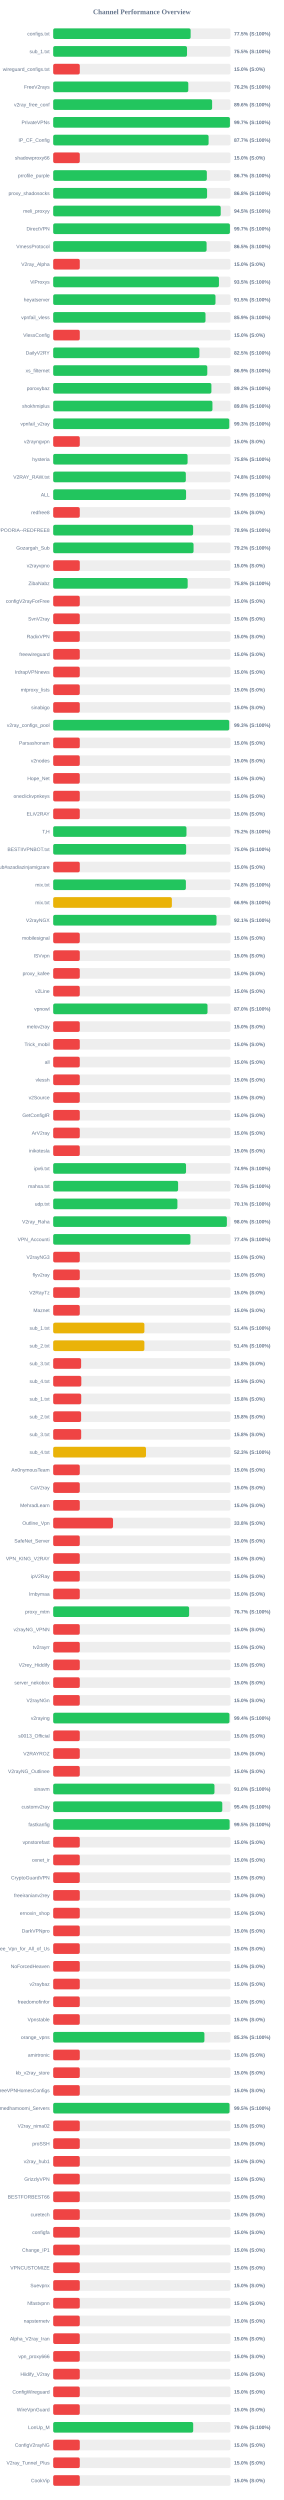
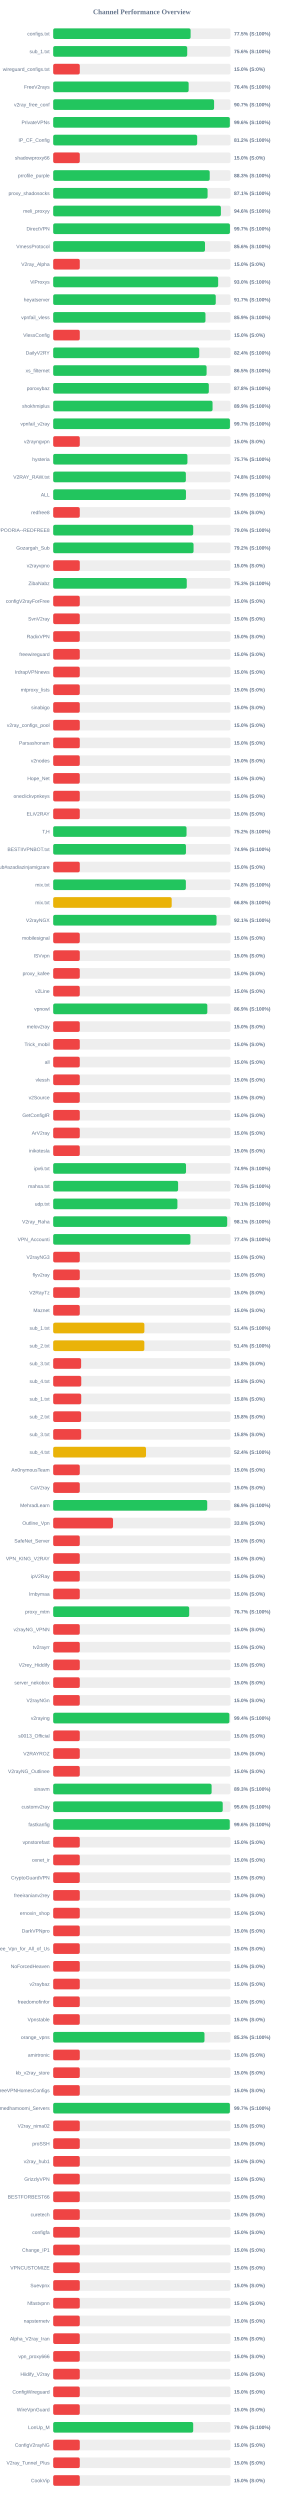
<svg xmlns="http://www.w3.org/2000/svg" width="800" height="7050" version="1.1">
  <style>
        .row { font: 14px Arial; fill: #64748b; }
        .score { font: bold 14px Arial; fill: #64748b; }
    </style>
  <text x="400" y="40" text-anchor="middle" font-size="20px" font-weight="bold" fill="#64748b">Channel Performance Overview</text>
  <rect x="150" y="80" width="500" height="30" fill="#eee" rx="5" />
-   <rect x="150" y="80" width="387.6" height="30" fill="#22c55e" rx="5" />
+   <rect x="150" y="80" width="387.5" height="30" fill="#22c55e" rx="5" />
  <text x="140" y="100" text-anchor="end" class="row">configs.txt</text>
  <text x="660" y="100" text-anchor="start" class="score">77.5% (S:100%)</text>
  <rect x="150" y="130" width="500" height="30" fill="#eee" rx="5" />
-   <rect x="150" y="130" width="377.4" height="30" fill="#22c55e" rx="5" />
+   <rect x="150" y="130" width="377.95" height="30" fill="#22c55e" rx="5" />
  <text x="140" y="150" text-anchor="end" class="row">sub_1.txt</text>
-   <text x="660" y="150" text-anchor="start" class="score">75.5% (S:100%)</text>
+   <text x="660" y="150" text-anchor="start" class="score">75.6% (S:100%)</text>
  <rect x="150" y="180" width="500" height="30" fill="#eee" rx="5" />
  <rect x="150" y="180" width="75.0" height="30" fill="#ef4444" rx="5" />
  <text x="140" y="200" text-anchor="end" class="row">wireguard_configs.txt</text>
  <text x="660" y="200" text-anchor="start" class="score">15.0% (S:0%)</text>
  <rect x="150" y="230" width="500" height="30" fill="#eee" rx="5" />
-   <rect x="150" y="230" width="381.0" height="30" fill="#22c55e" rx="5" />
+   <rect x="150" y="230" width="382.0" height="30" fill="#22c55e" rx="5" />
  <text x="140" y="250" text-anchor="end" class="row">FreeV2rays</text>
-   <text x="660" y="250" text-anchor="start" class="score">76.2% (S:100%)</text>
+   <text x="660" y="250" text-anchor="start" class="score">76.4% (S:100%)</text>
  <rect x="150" y="280" width="500" height="30" fill="#eee" rx="5" />
-   <rect x="150" y="280" width="448.15" height="30" fill="#22c55e" rx="5" />
+   <rect x="150" y="280" width="453.7" height="30" fill="#22c55e" rx="5" />
  <text x="140" y="300" text-anchor="end" class="row">v2ray_free_conf</text>
-   <text x="660" y="300" text-anchor="start" class="score">89.6% (S:100%)</text>
+   <text x="660" y="300" text-anchor="start" class="score">90.7% (S:100%)</text>
  <rect x="150" y="330" width="500" height="30" fill="#eee" rx="5" />
-   <rect x="150" y="330" width="498.4" height="30" fill="#22c55e" rx="5" />
+   <rect x="150" y="330" width="498.15" height="30" fill="#22c55e" rx="5" />
  <text x="140" y="350" text-anchor="end" class="row">PrivateVPNs</text>
-   <text x="660" y="350" text-anchor="start" class="score">99.7% (S:100%)</text>
+   <text x="660" y="350" text-anchor="start" class="score">99.6% (S:100%)</text>
  <rect x="150" y="380" width="500" height="30" fill="#eee" rx="5" />
-   <rect x="150" y="380" width="438.25" height="30" fill="#22c55e" rx="5" />
+   <rect x="150" y="380" width="406.05" height="30" fill="#22c55e" rx="5" />
  <text x="140" y="400" text-anchor="end" class="row">IP_CF_Config</text>
-   <text x="660" y="400" text-anchor="start" class="score">87.7% (S:100%)</text>
+   <text x="660" y="400" text-anchor="start" class="score">81.2% (S:100%)</text>
  <rect x="150" y="430" width="500" height="30" fill="#eee" rx="5" />
  <rect x="150" y="430" width="75.0" height="30" fill="#ef4444" rx="5" />
  <text x="140" y="450" text-anchor="end" class="row">shadowproxy66</text>
  <text x="660" y="450" text-anchor="start" class="score">15.0% (S:0%)</text>
  <rect x="150" y="480" width="500" height="30" fill="#eee" rx="5" />
-   <rect x="150" y="480" width="433.3" height="30" fill="#22c55e" rx="5" />
+   <rect x="150" y="480" width="441.4" height="30" fill="#22c55e" rx="5" />
  <text x="140" y="500" text-anchor="end" class="row">prrofile_purple</text>
-   <text x="660" y="500" text-anchor="start" class="score">86.7% (S:100%)</text>
+   <text x="660" y="500" text-anchor="start" class="score">88.3% (S:100%)</text>
  <rect x="150" y="530" width="500" height="30" fill="#eee" rx="5" />
-   <rect x="150" y="530" width="433.95" height="30" fill="#22c55e" rx="5" />
+   <rect x="150" y="530" width="435.4" height="30" fill="#22c55e" rx="5" />
  <text x="140" y="550" text-anchor="end" class="row">proxy_shadosocks</text>
-   <text x="660" y="550" text-anchor="start" class="score">86.8% (S:100%)</text>
+   <text x="660" y="550" text-anchor="start" class="score">87.1% (S:100%)</text>
  <rect x="150" y="580" width="500" height="30" fill="#eee" rx="5" />
-   <rect x="150" y="580" width="472.45" height="30" fill="#22c55e" rx="5" />
+   <rect x="150" y="580" width="472.95" height="30" fill="#22c55e" rx="5" />
  <text x="140" y="600" text-anchor="end" class="row">meli_proxyy</text>
-   <text x="660" y="600" text-anchor="start" class="score">94.5% (S:100%)</text>
+   <text x="660" y="600" text-anchor="start" class="score">94.6% (S:100%)</text>
  <rect x="150" y="630" width="500" height="30" fill="#eee" rx="5" />
-   <rect x="150" y="630" width="498.4" height="30" fill="#22c55e" rx="5" />
+   <rect x="150" y="630" width="498.45" height="30" fill="#22c55e" rx="5" />
  <text x="140" y="650" text-anchor="end" class="row">DirectVPN</text>
  <text x="660" y="650" text-anchor="start" class="score">99.7% (S:100%)</text>
  <rect x="150" y="680" width="500" height="30" fill="#eee" rx="5" />
-   <rect x="150" y="680" width="432.6" height="30" fill="#22c55e" rx="5" />
+   <rect x="150" y="680" width="428.1" height="30" fill="#22c55e" rx="5" />
  <text x="140" y="700" text-anchor="end" class="row">VmessProtocol</text>
-   <text x="660" y="700" text-anchor="start" class="score">86.5% (S:100%)</text>
+   <text x="660" y="700" text-anchor="start" class="score">85.6% (S:100%)</text>
  <rect x="150" y="730" width="500" height="30" fill="#eee" rx="5" />
  <rect x="150" y="730" width="75.0" height="30" fill="#ef4444" rx="5" />
  <text x="140" y="750" text-anchor="end" class="row">V2ray_Alpha</text>
  <text x="660" y="750" text-anchor="start" class="score">15.0% (S:0%)</text>
  <rect x="150" y="780" width="500" height="30" fill="#eee" rx="5" />
-   <rect x="150" y="780" width="467.45" height="30" fill="#22c55e" rx="5" />
+   <rect x="150" y="780" width="465.2" height="30" fill="#22c55e" rx="5" />
  <text x="140" y="800" text-anchor="end" class="row">ViProxys</text>
-   <text x="660" y="800" text-anchor="start" class="score">93.5% (S:100%)</text>
+   <text x="660" y="800" text-anchor="start" class="score">93.0% (S:100%)</text>
  <rect x="150" y="830" width="500" height="30" fill="#eee" rx="5" />
-   <rect x="150" y="830" width="457.65" height="30" fill="#22c55e" rx="5" />
+   <rect x="150" y="830" width="458.45" height="30" fill="#22c55e" rx="5" />
  <text x="140" y="850" text-anchor="end" class="row">heyatserver</text>
-   <text x="660" y="850" text-anchor="start" class="score">91.5% (S:100%)</text>
+   <text x="660" y="850" text-anchor="start" class="score">91.7% (S:100%)</text>
  <rect x="150" y="880" width="500" height="30" fill="#eee" rx="5" />
-   <rect x="150" y="880" width="429.5" height="30" fill="#22c55e" rx="5" />
+   <rect x="150" y="880" width="429.4" height="30" fill="#22c55e" rx="5" />
  <text x="140" y="900" text-anchor="end" class="row">vpnfail_vless</text>
  <text x="660" y="900" text-anchor="start" class="score">85.9% (S:100%)</text>
  <rect x="150" y="930" width="500" height="30" fill="#eee" rx="5" />
  <rect x="150" y="930" width="75.0" height="30" fill="#ef4444" rx="5" />
  <text x="140" y="950" text-anchor="end" class="row">VlessConfig</text>
  <text x="660" y="950" text-anchor="start" class="score">15.0% (S:0%)</text>
  <rect x="150" y="980" width="500" height="30" fill="#eee" rx="5" />
-   <rect x="150" y="980" width="412.3" height="30" fill="#22c55e" rx="5" />
+   <rect x="150" y="980" width="411.85" height="30" fill="#22c55e" rx="5" />
  <text x="140" y="1000" text-anchor="end" class="row">DailyV2RY</text>
-   <text x="660" y="1000" text-anchor="start" class="score">82.5% (S:100%)</text>
+   <text x="660" y="1000" text-anchor="start" class="score">82.4% (S:100%)</text>
  <rect x="150" y="1030" width="500" height="30" fill="#eee" rx="5" />
-   <rect x="150" y="1030" width="434.55" height="30" fill="#22c55e" rx="5" />
+   <rect x="150" y="1030" width="432.6" height="30" fill="#22c55e" rx="5" />
  <text x="140" y="1050" text-anchor="end" class="row">xs_filternet</text>
-   <text x="660" y="1050" text-anchor="start" class="score">86.9% (S:100%)</text>
+   <text x="660" y="1050" text-anchor="start" class="score">86.5% (S:100%)</text>
  <rect x="150" y="1080" width="500" height="30" fill="#eee" rx="5" />
-   <rect x="150" y="1080" width="446.15" height="30" fill="#22c55e" rx="5" />
+   <rect x="150" y="1080" width="438.9" height="30" fill="#22c55e" rx="5" />
  <text x="140" y="1100" text-anchor="end" class="row">poroxybaz</text>
-   <text x="660" y="1100" text-anchor="start" class="score">89.2% (S:100%)</text>
+   <text x="660" y="1100" text-anchor="start" class="score">87.8% (S:100%)</text>
  <rect x="150" y="1130" width="500" height="30" fill="#eee" rx="5" />
-   <rect x="150" y="1130" width="449.1" height="30" fill="#22c55e" rx="5" />
+   <rect x="150" y="1130" width="449.4" height="30" fill="#22c55e" rx="5" />
  <text x="140" y="1150" text-anchor="end" class="row">shokhmiplus</text>
-   <text x="660" y="1150" text-anchor="start" class="score">89.8% (S:100%)</text>
+   <text x="660" y="1150" text-anchor="start" class="score">89.9% (S:100%)</text>
  <rect x="150" y="1180" width="500" height="30" fill="#eee" rx="5" />
-   <rect x="150" y="1180" width="496.55" height="30" fill="#22c55e" rx="5" />
+   <rect x="150" y="1180" width="498.4" height="30" fill="#22c55e" rx="5" />
  <text x="140" y="1200" text-anchor="end" class="row">vpnfail_v2ray</text>
-   <text x="660" y="1200" text-anchor="start" class="score">99.3% (S:100%)</text>
+   <text x="660" y="1200" text-anchor="start" class="score">99.7% (S:100%)</text>
  <rect x="150" y="1230" width="500" height="30" fill="#eee" rx="5" />
  <rect x="150" y="1230" width="75.0" height="30" fill="#ef4444" rx="5" />
  <text x="140" y="1250" text-anchor="end" class="row">v2rayngvpn</text>
  <text x="660" y="1250" text-anchor="start" class="score">15.0% (S:0%)</text>
  <rect x="150" y="1280" width="500" height="30" fill="#eee" rx="5" />
-   <rect x="150" y="1280" width="379.0" height="30" fill="#22c55e" rx="5" />
+   <rect x="150" y="1280" width="378.55" height="30" fill="#22c55e" rx="5" />
  <text x="140" y="1300" text-anchor="end" class="row">hysteria</text>
-   <text x="660" y="1300" text-anchor="start" class="score">75.8% (S:100%)</text>
+   <text x="660" y="1300" text-anchor="start" class="score">75.7% (S:100%)</text>
  <rect x="150" y="1330" width="500" height="30" fill="#eee" rx="5" />
-   <rect x="150" y="1330" width="374.05" height="30" fill="#22c55e" rx="5" />
+   <rect x="150" y="1330" width="374.15" height="30" fill="#22c55e" rx="5" />
  <text x="140" y="1350" text-anchor="end" class="row">V2RAY_RAW.txt</text>
  <text x="660" y="1350" text-anchor="start" class="score">74.8% (S:100%)</text>
  <rect x="150" y="1380" width="500" height="30" fill="#eee" rx="5" />
-   <rect x="150" y="1380" width="374.7" height="30" fill="#22c55e" rx="5" />
+   <rect x="150" y="1380" width="374.4" height="30" fill="#22c55e" rx="5" />
  <text x="140" y="1400" text-anchor="end" class="row">ALL</text>
  <text x="660" y="1400" text-anchor="start" class="score">74.9% (S:100%)</text>
  <rect x="150" y="1430" width="500" height="30" fill="#eee" rx="5" />
  <rect x="150" y="1430" width="75.0" height="30" fill="#ef4444" rx="5" />
  <text x="140" y="1450" text-anchor="end" class="row">redfree8</text>
  <text x="660" y="1450" text-anchor="start" class="score">15.0% (S:0%)</text>
  <rect x="150" y="1480" width="500" height="30" fill="#eee" rx="5" />
-   <rect x="150" y="1480" width="394.6" height="30" fill="#22c55e" rx="5" />
+   <rect x="150" y="1480" width="394.85" height="30" fill="#22c55e" rx="5" />
  <text x="140" y="1500" text-anchor="end" class="row">POORIA--REDFREE8.txt#POORIA--REDFREE8</text>
-   <text x="660" y="1500" text-anchor="start" class="score">78.9% (S:100%)</text>
+   <text x="660" y="1500" text-anchor="start" class="score">79.0% (S:100%)</text>
  <rect x="150" y="1530" width="500" height="30" fill="#eee" rx="5" />
  <rect x="150" y="1530" width="395.8" height="30" fill="#22c55e" rx="5" />
  <text x="140" y="1550" text-anchor="end" class="row">Gozargah_Sub</text>
  <text x="660" y="1550" text-anchor="start" class="score">79.2% (S:100%)</text>
  <rect x="150" y="1580" width="500" height="30" fill="#eee" rx="5" />
  <rect x="150" y="1580" width="75.0" height="30" fill="#ef4444" rx="5" />
  <text x="140" y="1600" text-anchor="end" class="row">v2rayvpno</text>
  <text x="660" y="1600" text-anchor="start" class="score">15.0% (S:0%)</text>
  <rect x="150" y="1630" width="500" height="30" fill="#eee" rx="5" />
-   <rect x="150" y="1630" width="379.25" height="30" fill="#22c55e" rx="5" />
+   <rect x="150" y="1630" width="376.7" height="30" fill="#22c55e" rx="5" />
  <text x="140" y="1650" text-anchor="end" class="row">ZibaNabz</text>
-   <text x="660" y="1650" text-anchor="start" class="score">75.8% (S:100%)</text>
+   <text x="660" y="1650" text-anchor="start" class="score">75.3% (S:100%)</text>
  <rect x="150" y="1680" width="500" height="30" fill="#eee" rx="5" />
  <rect x="150" y="1680" width="75.0" height="30" fill="#ef4444" rx="5" />
  <text x="140" y="1700" text-anchor="end" class="row">configV2rayForFree</text>
  <text x="660" y="1700" text-anchor="start" class="score">15.0% (S:0%)</text>
  <rect x="150" y="1730" width="500" height="30" fill="#eee" rx="5" />
  <rect x="150" y="1730" width="75.0" height="30" fill="#ef4444" rx="5" />
  <text x="140" y="1750" text-anchor="end" class="row">SvnV2ray</text>
  <text x="660" y="1750" text-anchor="start" class="score">15.0% (S:0%)</text>
  <rect x="150" y="1780" width="500" height="30" fill="#eee" rx="5" />
  <rect x="150" y="1780" width="75.0" height="30" fill="#ef4444" rx="5" />
  <text x="140" y="1800" text-anchor="end" class="row">RadixVPN</text>
  <text x="660" y="1800" text-anchor="start" class="score">15.0% (S:0%)</text>
  <rect x="150" y="1830" width="500" height="30" fill="#eee" rx="5" />
  <rect x="150" y="1830" width="75.0" height="30" fill="#ef4444" rx="5" />
  <text x="140" y="1850" text-anchor="end" class="row">freewireguard</text>
  <text x="660" y="1850" text-anchor="start" class="score">15.0% (S:0%)</text>
  <rect x="150" y="1880" width="500" height="30" fill="#eee" rx="5" />
  <rect x="150" y="1880" width="75.0" height="30" fill="#ef4444" rx="5" />
  <text x="140" y="1900" text-anchor="end" class="row">IrdrapVPNnews</text>
  <text x="660" y="1900" text-anchor="start" class="score">15.0% (S:0%)</text>
  <rect x="150" y="1930" width="500" height="30" fill="#eee" rx="5" />
  <rect x="150" y="1930" width="75.0" height="30" fill="#ef4444" rx="5" />
  <text x="140" y="1950" text-anchor="end" class="row">mtproxy_lists</text>
  <text x="660" y="1950" text-anchor="start" class="score">15.0% (S:0%)</text>
  <rect x="150" y="1980" width="500" height="30" fill="#eee" rx="5" />
  <rect x="150" y="1980" width="75.0" height="30" fill="#ef4444" rx="5" />
  <text x="140" y="2000" text-anchor="end" class="row">sinabigo</text>
  <text x="660" y="2000" text-anchor="start" class="score">15.0% (S:0%)</text>
  <rect x="150" y="2030" width="500" height="30" fill="#eee" rx="5" />
-   <rect x="150" y="2030" width="496.35" height="30" fill="#22c55e" rx="5" />
+   <rect x="150" y="2030" width="75.0" height="30" fill="#ef4444" rx="5" />
  <text x="140" y="2050" text-anchor="end" class="row">v2ray_configs_pool</text>
-   <text x="660" y="2050" text-anchor="start" class="score">99.3% (S:100%)</text>
+   <text x="660" y="2050" text-anchor="start" class="score">15.0% (S:0%)</text>
  <rect x="150" y="2080" width="500" height="30" fill="#eee" rx="5" />
  <rect x="150" y="2080" width="75.0" height="30" fill="#ef4444" rx="5" />
  <text x="140" y="2100" text-anchor="end" class="row">Parsashonam</text>
  <text x="660" y="2100" text-anchor="start" class="score">15.0% (S:0%)</text>
  <rect x="150" y="2130" width="500" height="30" fill="#eee" rx="5" />
  <rect x="150" y="2130" width="75.0" height="30" fill="#ef4444" rx="5" />
  <text x="140" y="2150" text-anchor="end" class="row">v2nodes</text>
  <text x="660" y="2150" text-anchor="start" class="score">15.0% (S:0%)</text>
  <rect x="150" y="2180" width="500" height="30" fill="#eee" rx="5" />
  <rect x="150" y="2180" width="75.0" height="30" fill="#ef4444" rx="5" />
  <text x="140" y="2200" text-anchor="end" class="row">Hope_Net</text>
  <text x="660" y="2200" text-anchor="start" class="score">15.0% (S:0%)</text>
  <rect x="150" y="2230" width="500" height="30" fill="#eee" rx="5" />
  <rect x="150" y="2230" width="75.0" height="30" fill="#ef4444" rx="5" />
  <text x="140" y="2250" text-anchor="end" class="row">oneclickvpnkeys</text>
  <text x="660" y="2250" text-anchor="start" class="score">15.0% (S:0%)</text>
  <rect x="150" y="2280" width="500" height="30" fill="#eee" rx="5" />
  <rect x="150" y="2280" width="75.0" height="30" fill="#ef4444" rx="5" />
  <text x="140" y="2300" text-anchor="end" class="row">ELiV2RAY</text>
  <text x="660" y="2300" text-anchor="start" class="score">15.0% (S:0%)</text>
  <rect x="150" y="2330" width="500" height="30" fill="#eee" rx="5" />
-   <rect x="150" y="2330" width="375.85" height="30" fill="#22c55e" rx="5" />
+   <rect x="150" y="2330" width="376.05" height="30" fill="#22c55e" rx="5" />
  <text x="140" y="2350" text-anchor="end" class="row">T,H</text>
  <text x="660" y="2350" text-anchor="start" class="score">75.2% (S:100%)</text>
  <rect x="150" y="2380" width="500" height="30" fill="#eee" rx="5" />
-   <rect x="150" y="2380" width="374.95" height="30" fill="#22c55e" rx="5" />
+   <rect x="150" y="2380" width="374.4" height="30" fill="#22c55e" rx="5" />
  <text x="140" y="2400" text-anchor="end" class="row">BESTIIVPNBOT.txt</text>
-   <text x="660" y="2400" text-anchor="start" class="score">75.0% (S:100%)</text>
+   <text x="660" y="2400" text-anchor="start" class="score">74.9% (S:100%)</text>
  <rect x="150" y="2430" width="500" height="30" fill="#eee" rx="5" />
  <rect x="150" y="2430" width="75.0" height="30" fill="#ef4444" rx="5" />
  <text x="140" y="2450" text-anchor="end" class="row">Sub#azadiazinjamigzare</text>
  <text x="660" y="2450" text-anchor="start" class="score">15.0% (S:0%)</text>
  <rect x="150" y="2480" width="500" height="30" fill="#eee" rx="5" />
-   <rect x="150" y="2480" width="374.2" height="30" fill="#22c55e" rx="5" />
+   <rect x="150" y="2480" width="374.15" height="30" fill="#22c55e" rx="5" />
  <text x="140" y="2500" text-anchor="end" class="row">mix.txt</text>
  <text x="660" y="2500" text-anchor="start" class="score">74.8% (S:100%)</text>
  <rect x="150" y="2530" width="500" height="30" fill="#eee" rx="5" />
-   <rect x="150" y="2530" width="334.7" height="30" fill="#eab308" rx="5" />
+   <rect x="150" y="2530" width="334.2" height="30" fill="#eab308" rx="5" />
  <text x="140" y="2550" text-anchor="end" class="row">mix.txt</text>
-   <text x="660" y="2550" text-anchor="start" class="score">66.9% (S:100%)</text>
+   <text x="660" y="2550" text-anchor="start" class="score">66.8% (S:100%)</text>
  <rect x="150" y="2580" width="500" height="30" fill="#eee" rx="5" />
-   <rect x="150" y="2580" width="460.6" height="30" fill="#22c55e" rx="5" />
+   <rect x="150" y="2580" width="460.65" height="30" fill="#22c55e" rx="5" />
  <text x="140" y="2600" text-anchor="end" class="row">V2rayNGX</text>
  <text x="660" y="2600" text-anchor="start" class="score">92.1% (S:100%)</text>
  <rect x="150" y="2630" width="500" height="30" fill="#eee" rx="5" />
  <rect x="150" y="2630" width="75.0" height="30" fill="#ef4444" rx="5" />
  <text x="140" y="2650" text-anchor="end" class="row">mobilesignal</text>
  <text x="660" y="2650" text-anchor="start" class="score">15.0% (S:0%)</text>
  <rect x="150" y="2680" width="500" height="30" fill="#eee" rx="5" />
  <rect x="150" y="2680" width="75.0" height="30" fill="#ef4444" rx="5" />
  <text x="140" y="2700" text-anchor="end" class="row">ISVvpn</text>
  <text x="660" y="2700" text-anchor="start" class="score">15.0% (S:0%)</text>
  <rect x="150" y="2730" width="500" height="30" fill="#eee" rx="5" />
  <rect x="150" y="2730" width="75.0" height="30" fill="#ef4444" rx="5" />
  <text x="140" y="2750" text-anchor="end" class="row">proxy_kafee</text>
  <text x="660" y="2750" text-anchor="start" class="score">15.0% (S:0%)</text>
  <rect x="150" y="2780" width="500" height="30" fill="#eee" rx="5" />
  <rect x="150" y="2780" width="75.0" height="30" fill="#ef4444" rx="5" />
  <text x="140" y="2800" text-anchor="end" class="row">v2Line</text>
  <text x="660" y="2800" text-anchor="start" class="score">15.0% (S:0%)</text>
  <rect x="150" y="2830" width="500" height="30" fill="#eee" rx="5" />
-   <rect x="150" y="2830" width="435.2" height="30" fill="#22c55e" rx="5" />
+   <rect x="150" y="2830" width="434.65" height="30" fill="#22c55e" rx="5" />
  <text x="140" y="2850" text-anchor="end" class="row">vpnowl</text>
-   <text x="660" y="2850" text-anchor="start" class="score">87.0% (S:100%)</text>
+   <text x="660" y="2850" text-anchor="start" class="score">86.9% (S:100%)</text>
  <rect x="150" y="2880" width="500" height="30" fill="#eee" rx="5" />
  <rect x="150" y="2880" width="75.0" height="30" fill="#ef4444" rx="5" />
  <text x="140" y="2900" text-anchor="end" class="row">melov2ray</text>
  <text x="660" y="2900" text-anchor="start" class="score">15.0% (S:0%)</text>
  <rect x="150" y="2930" width="500" height="30" fill="#eee" rx="5" />
  <rect x="150" y="2930" width="75.0" height="30" fill="#ef4444" rx="5" />
  <text x="140" y="2950" text-anchor="end" class="row">Trick_mobil</text>
  <text x="660" y="2950" text-anchor="start" class="score">15.0% (S:0%)</text>
  <rect x="150" y="2980" width="500" height="30" fill="#eee" rx="5" />
  <rect x="150" y="2980" width="75.0" height="30" fill="#ef4444" rx="5" />
  <text x="140" y="3000" text-anchor="end" class="row">all</text>
  <text x="660" y="3000" text-anchor="start" class="score">15.0% (S:0%)</text>
  <rect x="150" y="3030" width="500" height="30" fill="#eee" rx="5" />
  <rect x="150" y="3030" width="75.0" height="30" fill="#ef4444" rx="5" />
  <text x="140" y="3050" text-anchor="end" class="row">vlessh</text>
  <text x="660" y="3050" text-anchor="start" class="score">15.0% (S:0%)</text>
  <rect x="150" y="3080" width="500" height="30" fill="#eee" rx="5" />
  <rect x="150" y="3080" width="75.0" height="30" fill="#ef4444" rx="5" />
  <text x="140" y="3100" text-anchor="end" class="row">v2Source</text>
  <text x="660" y="3100" text-anchor="start" class="score">15.0% (S:0%)</text>
  <rect x="150" y="3130" width="500" height="30" fill="#eee" rx="5" />
  <rect x="150" y="3130" width="75.0" height="30" fill="#ef4444" rx="5" />
  <text x="140" y="3150" text-anchor="end" class="row">GetConfigIR</text>
  <text x="660" y="3150" text-anchor="start" class="score">15.0% (S:0%)</text>
  <rect x="150" y="3180" width="500" height="30" fill="#eee" rx="5" />
  <rect x="150" y="3180" width="75.0" height="30" fill="#ef4444" rx="5" />
  <text x="140" y="3200" text-anchor="end" class="row">ArV2ray</text>
  <text x="660" y="3200" text-anchor="start" class="score">15.0% (S:0%)</text>
  <rect x="150" y="3230" width="500" height="30" fill="#eee" rx="5" />
  <rect x="150" y="3230" width="75.0" height="30" fill="#ef4444" rx="5" />
  <text x="140" y="3250" text-anchor="end" class="row">inikotesla</text>
  <text x="660" y="3250" text-anchor="start" class="score">15.0% (S:0%)</text>
  <rect x="150" y="3280" width="500" height="30" fill="#eee" rx="5" />
-   <rect x="150" y="3280" width="374.6" height="30" fill="#22c55e" rx="5" />
+   <rect x="150" y="3280" width="374.55" height="30" fill="#22c55e" rx="5" />
  <text x="140" y="3300" text-anchor="end" class="row">ipv6.txt</text>
  <text x="660" y="3300" text-anchor="start" class="score">74.9% (S:100%)</text>
  <rect x="150" y="3330" width="500" height="30" fill="#eee" rx="5" />
  <rect x="150" y="3330" width="352.25" height="30" fill="#22c55e" rx="5" />
  <text x="140" y="3350" text-anchor="end" class="row">mahsa.txt</text>
  <text x="660" y="3350" text-anchor="start" class="score">70.5% (S:100%)</text>
  <rect x="150" y="3380" width="500" height="30" fill="#eee" rx="5" />
  <rect x="150" y="3380" width="350.3" height="30" fill="#22c55e" rx="5" />
  <text x="140" y="3400" text-anchor="end" class="row">udp.txt</text>
  <text x="660" y="3400" text-anchor="start" class="score">70.1% (S:100%)</text>
  <rect x="150" y="3430" width="500" height="30" fill="#eee" rx="5" />
-   <rect x="150" y="3430" width="489.8" height="30" fill="#22c55e" rx="5" />
+   <rect x="150" y="3430" width="490.7" height="30" fill="#22c55e" rx="5" />
  <text x="140" y="3450" text-anchor="end" class="row">V2ray_Raha</text>
-   <text x="660" y="3450" text-anchor="start" class="score">98.0% (S:100%)</text>
+   <text x="660" y="3450" text-anchor="start" class="score">98.1% (S:100%)</text>
  <rect x="150" y="3480" width="500" height="30" fill="#eee" rx="5" />
-   <rect x="150" y="3480" width="387.05" height="30" fill="#22c55e" rx="5" />
+   <rect x="150" y="3480" width="387.0" height="30" fill="#22c55e" rx="5" />
  <text x="140" y="3500" text-anchor="end" class="row">VPN_Accounti</text>
  <text x="660" y="3500" text-anchor="start" class="score">77.4% (S:100%)</text>
  <rect x="150" y="3530" width="500" height="30" fill="#eee" rx="5" />
  <rect x="150" y="3530" width="75.0" height="30" fill="#ef4444" rx="5" />
  <text x="140" y="3550" text-anchor="end" class="row">V2rayNG3</text>
  <text x="660" y="3550" text-anchor="start" class="score">15.0% (S:0%)</text>
  <rect x="150" y="3580" width="500" height="30" fill="#eee" rx="5" />
  <rect x="150" y="3580" width="75.0" height="30" fill="#ef4444" rx="5" />
  <text x="140" y="3600" text-anchor="end" class="row">flyv2ray</text>
  <text x="660" y="3600" text-anchor="start" class="score">15.0% (S:0%)</text>
  <rect x="150" y="3630" width="500" height="30" fill="#eee" rx="5" />
  <rect x="150" y="3630" width="75.0" height="30" fill="#ef4444" rx="5" />
  <text x="140" y="3650" text-anchor="end" class="row">V2RayTz</text>
  <text x="660" y="3650" text-anchor="start" class="score">15.0% (S:0%)</text>
  <rect x="150" y="3680" width="500" height="30" fill="#eee" rx="5" />
  <rect x="150" y="3680" width="75.0" height="30" fill="#ef4444" rx="5" />
  <text x="140" y="3700" text-anchor="end" class="row">Maznet</text>
  <text x="660" y="3700" text-anchor="start" class="score">15.0% (S:0%)</text>
  <rect x="150" y="3730" width="500" height="30" fill="#eee" rx="5" />
-   <rect x="150" y="3730" width="257.2" height="30" fill="#eab308" rx="5" />
+   <rect x="150" y="3730" width="257.15" height="30" fill="#eab308" rx="5" />
  <text x="140" y="3750" text-anchor="end" class="row">sub_1.txt</text>
  <text x="660" y="3750" text-anchor="start" class="score">51.4% (S:100%)</text>
  <rect x="150" y="3780" width="500" height="30" fill="#eee" rx="5" />
-   <rect x="150" y="3780" width="257.15" height="30" fill="#eab308" rx="5" />
+   <rect x="150" y="3780" width="257.05" height="30" fill="#eab308" rx="5" />
  <text x="140" y="3800" text-anchor="end" class="row">sub_2.txt</text>
  <text x="660" y="3800" text-anchor="start" class="score">51.4% (S:100%)</text>
  <rect x="150" y="3830" width="500" height="30" fill="#eee" rx="5" />
  <rect x="150" y="3830" width="78.75" height="30" fill="#ef4444" rx="5" />
  <text x="140" y="3850" text-anchor="end" class="row">sub_3.txt</text>
  <text x="660" y="3850" text-anchor="start" class="score">15.8% (S:0%)</text>
  <rect x="150" y="3880" width="500" height="30" fill="#eee" rx="5" />
-   <rect x="150" y="3880" width="79.3" height="30" fill="#ef4444" rx="5" />
+   <rect x="150" y="3880" width="79.15" height="30" fill="#ef4444" rx="5" />
  <text x="140" y="3900" text-anchor="end" class="row">sub_4.txt</text>
-   <text x="660" y="3900" text-anchor="start" class="score">15.9% (S:0%)</text>
+   <text x="660" y="3900" text-anchor="start" class="score">15.8% (S:0%)</text>
  <rect x="150" y="3930" width="500" height="30" fill="#eee" rx="5" />
  <rect x="150" y="3930" width="79.05" height="30" fill="#ef4444" rx="5" />
  <text x="140" y="3950" text-anchor="end" class="row">sub_1.txt</text>
  <text x="660" y="3950" text-anchor="start" class="score">15.8% (S:0%)</text>
  <rect x="150" y="3980" width="500" height="30" fill="#eee" rx="5" />
  <rect x="150" y="3980" width="78.75" height="30" fill="#ef4444" rx="5" />
  <text x="140" y="4000" text-anchor="end" class="row">sub_2.txt</text>
  <text x="660" y="4000" text-anchor="start" class="score">15.8% (S:0%)</text>
  <rect x="150" y="4030" width="500" height="30" fill="#eee" rx="5" />
  <rect x="150" y="4030" width="78.9" height="30" fill="#ef4444" rx="5" />
  <text x="140" y="4050" text-anchor="end" class="row">sub_3.txt</text>
  <text x="660" y="4050" text-anchor="start" class="score">15.8% (S:0%)</text>
  <rect x="150" y="4080" width="500" height="30" fill="#eee" rx="5" />
-   <rect x="150" y="4080" width="261.7" height="30" fill="#eab308" rx="5" />
+   <rect x="150" y="4080" width="261.75" height="30" fill="#eab308" rx="5" />
  <text x="140" y="4100" text-anchor="end" class="row">sub_4.txt</text>
-   <text x="660" y="4100" text-anchor="start" class="score">52.3% (S:100%)</text>
+   <text x="660" y="4100" text-anchor="start" class="score">52.4% (S:100%)</text>
  <rect x="150" y="4130" width="500" height="30" fill="#eee" rx="5" />
  <rect x="150" y="4130" width="75.0" height="30" fill="#ef4444" rx="5" />
  <text x="140" y="4150" text-anchor="end" class="row">An0nymousTeam</text>
  <text x="660" y="4150" text-anchor="start" class="score">15.0% (S:0%)</text>
  <rect x="150" y="4180" width="500" height="30" fill="#eee" rx="5" />
  <rect x="150" y="4180" width="75.0" height="30" fill="#ef4444" rx="5" />
  <text x="140" y="4200" text-anchor="end" class="row">CaV2ray</text>
  <text x="660" y="4200" text-anchor="start" class="score">15.0% (S:0%)</text>
  <rect x="150" y="4230" width="500" height="30" fill="#eee" rx="5" />
-   <rect x="150" y="4230" width="75.0" height="30" fill="#ef4444" rx="5" />
+   <rect x="150" y="4230" width="434.35" height="30" fill="#22c55e" rx="5" />
  <text x="140" y="4250" text-anchor="end" class="row">MehradLearn</text>
-   <text x="660" y="4250" text-anchor="start" class="score">15.0% (S:0%)</text>
+   <text x="660" y="4250" text-anchor="start" class="score">86.9% (S:100%)</text>
  <rect x="150" y="4280" width="500" height="30" fill="#eee" rx="5" />
  <rect x="150" y="4280" width="168.75" height="30" fill="#ef4444" rx="5" />
  <text x="140" y="4300" text-anchor="end" class="row">Outline_Vpn</text>
  <text x="660" y="4300" text-anchor="start" class="score">33.8% (S:0%)</text>
  <rect x="150" y="4330" width="500" height="30" fill="#eee" rx="5" />
  <rect x="150" y="4330" width="75.0" height="30" fill="#ef4444" rx="5" />
  <text x="140" y="4350" text-anchor="end" class="row">SafeNet_Server</text>
  <text x="660" y="4350" text-anchor="start" class="score">15.0% (S:0%)</text>
  <rect x="150" y="4380" width="500" height="30" fill="#eee" rx="5" />
  <rect x="150" y="4380" width="75.0" height="30" fill="#ef4444" rx="5" />
  <text x="140" y="4400" text-anchor="end" class="row">VPN_KING_V2RAY</text>
  <text x="660" y="4400" text-anchor="start" class="score">15.0% (S:0%)</text>
  <rect x="150" y="4430" width="500" height="30" fill="#eee" rx="5" />
  <rect x="150" y="4430" width="75.0" height="30" fill="#ef4444" rx="5" />
  <text x="140" y="4450" text-anchor="end" class="row">ipV2Ray</text>
  <text x="660" y="4450" text-anchor="start" class="score">15.0% (S:0%)</text>
  <rect x="150" y="4480" width="500" height="30" fill="#eee" rx="5" />
  <rect x="150" y="4480" width="75.0" height="30" fill="#ef4444" rx="5" />
  <text x="140" y="4500" text-anchor="end" class="row">lrnbymaa</text>
  <text x="660" y="4500" text-anchor="start" class="score">15.0% (S:0%)</text>
  <rect x="150" y="4530" width="500" height="30" fill="#eee" rx="5" />
-   <rect x="150" y="4530" width="383.3" height="30" fill="#22c55e" rx="5" />
+   <rect x="150" y="4530" width="383.5" height="30" fill="#22c55e" rx="5" />
  <text x="140" y="4550" text-anchor="end" class="row">proxy_mtm</text>
  <text x="660" y="4550" text-anchor="start" class="score">76.7% (S:100%)</text>
  <rect x="150" y="4580" width="500" height="30" fill="#eee" rx="5" />
  <rect x="150" y="4580" width="75.0" height="30" fill="#ef4444" rx="5" />
  <text x="140" y="4600" text-anchor="end" class="row">v2rayNG_VPNN</text>
  <text x="660" y="4600" text-anchor="start" class="score">15.0% (S:0%)</text>
  <rect x="150" y="4630" width="500" height="30" fill="#eee" rx="5" />
  <rect x="150" y="4630" width="75.0" height="30" fill="#ef4444" rx="5" />
  <text x="140" y="4650" text-anchor="end" class="row">tv2rayrr</text>
  <text x="660" y="4650" text-anchor="start" class="score">15.0% (S:0%)</text>
  <rect x="150" y="4680" width="500" height="30" fill="#eee" rx="5" />
  <rect x="150" y="4680" width="75.0" height="30" fill="#ef4444" rx="5" />
  <text x="140" y="4700" text-anchor="end" class="row">V2rey_Hiddify</text>
  <text x="660" y="4700" text-anchor="start" class="score">15.0% (S:0%)</text>
  <rect x="150" y="4730" width="500" height="30" fill="#eee" rx="5" />
  <rect x="150" y="4730" width="75.0" height="30" fill="#ef4444" rx="5" />
  <text x="140" y="4750" text-anchor="end" class="row">server_nekobox</text>
  <text x="660" y="4750" text-anchor="start" class="score">15.0% (S:0%)</text>
  <rect x="150" y="4780" width="500" height="30" fill="#eee" rx="5" />
  <rect x="150" y="4780" width="75.0" height="30" fill="#ef4444" rx="5" />
  <text x="140" y="4800" text-anchor="end" class="row">V2rayNGn</text>
  <text x="660" y="4800" text-anchor="start" class="score">15.0% (S:0%)</text>
  <rect x="150" y="4830" width="500" height="30" fill="#eee" rx="5" />
-   <rect x="150" y="4830" width="497.05" height="30" fill="#22c55e" rx="5" />
+   <rect x="150" y="4830" width="496.85" height="30" fill="#22c55e" rx="5" />
  <text x="140" y="4850" text-anchor="end" class="row">v2raying</text>
  <text x="660" y="4850" text-anchor="start" class="score">99.4% (S:100%)</text>
  <rect x="150" y="4880" width="500" height="30" fill="#eee" rx="5" />
  <rect x="150" y="4880" width="75.0" height="30" fill="#ef4444" rx="5" />
  <text x="140" y="4900" text-anchor="end" class="row">s0013_Official</text>
  <text x="660" y="4900" text-anchor="start" class="score">15.0% (S:0%)</text>
  <rect x="150" y="4930" width="500" height="30" fill="#eee" rx="5" />
  <rect x="150" y="4930" width="75.0" height="30" fill="#ef4444" rx="5" />
  <text x="140" y="4950" text-anchor="end" class="row">V2RAYROZ</text>
  <text x="660" y="4950" text-anchor="start" class="score">15.0% (S:0%)</text>
  <rect x="150" y="4980" width="500" height="30" fill="#eee" rx="5" />
  <rect x="150" y="4980" width="75.0" height="30" fill="#ef4444" rx="5" />
  <text x="140" y="5000" text-anchor="end" class="row">V2rayNG_Outlinee</text>
  <text x="660" y="5000" text-anchor="start" class="score">15.0% (S:0%)</text>
  <rect x="150" y="5030" width="500" height="30" fill="#eee" rx="5" />
-   <rect x="150" y="5030" width="454.8" height="30" fill="#22c55e" rx="5" />
+   <rect x="150" y="5030" width="446.75" height="30" fill="#22c55e" rx="5" />
  <text x="140" y="5050" text-anchor="end" class="row">sinavm</text>
-   <text x="660" y="5050" text-anchor="start" class="score">91.0% (S:100%)</text>
+   <text x="660" y="5050" text-anchor="start" class="score">89.3% (S:100%)</text>
  <rect x="150" y="5080" width="500" height="30" fill="#eee" rx="5" />
-   <rect x="150" y="5080" width="476.85" height="30" fill="#22c55e" rx="5" />
+   <rect x="150" y="5080" width="478.1" height="30" fill="#22c55e" rx="5" />
  <text x="140" y="5100" text-anchor="end" class="row">customv2ray</text>
-   <text x="660" y="5100" text-anchor="start" class="score">95.4% (S:100%)</text>
+   <text x="660" y="5100" text-anchor="start" class="score">95.6% (S:100%)</text>
  <rect x="150" y="5130" width="500" height="30" fill="#eee" rx="5" />
-   <rect x="150" y="5130" width="497.5" height="30" fill="#22c55e" rx="5" />
+   <rect x="150" y="5130" width="497.9" height="30" fill="#22c55e" rx="5" />
  <text x="140" y="5150" text-anchor="end" class="row">fastkanfig</text>
-   <text x="660" y="5150" text-anchor="start" class="score">99.5% (S:100%)</text>
+   <text x="660" y="5150" text-anchor="start" class="score">99.6% (S:100%)</text>
  <rect x="150" y="5180" width="500" height="30" fill="#eee" rx="5" />
  <rect x="150" y="5180" width="75.0" height="30" fill="#ef4444" rx="5" />
  <text x="140" y="5200" text-anchor="end" class="row">vpnstorefast</text>
  <text x="660" y="5200" text-anchor="start" class="score">15.0% (S:0%)</text>
  <rect x="150" y="5230" width="500" height="30" fill="#eee" rx="5" />
  <rect x="150" y="5230" width="75.0" height="30" fill="#ef4444" rx="5" />
  <text x="140" y="5250" text-anchor="end" class="row">oxnet_ir</text>
  <text x="660" y="5250" text-anchor="start" class="score">15.0% (S:0%)</text>
  <rect x="150" y="5280" width="500" height="30" fill="#eee" rx="5" />
  <rect x="150" y="5280" width="75.0" height="30" fill="#ef4444" rx="5" />
  <text x="140" y="5300" text-anchor="end" class="row">CryptoGuardVPN</text>
  <text x="660" y="5300" text-anchor="start" class="score">15.0% (S:0%)</text>
  <rect x="150" y="5330" width="500" height="30" fill="#eee" rx="5" />
  <rect x="150" y="5330" width="75.0" height="30" fill="#ef4444" rx="5" />
  <text x="140" y="5350" text-anchor="end" class="row">freeiranianv2rey</text>
  <text x="660" y="5350" text-anchor="start" class="score">15.0% (S:0%)</text>
  <rect x="150" y="5380" width="500" height="30" fill="#eee" rx="5" />
  <rect x="150" y="5380" width="75.0" height="30" fill="#ef4444" rx="5" />
  <text x="140" y="5400" text-anchor="end" class="row">ernoxin_shop</text>
  <text x="660" y="5400" text-anchor="start" class="score">15.0% (S:0%)</text>
  <rect x="150" y="5430" width="500" height="30" fill="#eee" rx="5" />
  <rect x="150" y="5430" width="75.0" height="30" fill="#ef4444" rx="5" />
  <text x="140" y="5450" text-anchor="end" class="row">DarkVPNpro</text>
  <text x="660" y="5450" text-anchor="start" class="score">15.0% (S:0%)</text>
  <rect x="150" y="5480" width="500" height="30" fill="#eee" rx="5" />
  <rect x="150" y="5480" width="75.0" height="30" fill="#ef4444" rx="5" />
  <text x="140" y="5500" text-anchor="end" class="row">Free_Vpn_for_All_of_Us</text>
  <text x="660" y="5500" text-anchor="start" class="score">15.0% (S:0%)</text>
  <rect x="150" y="5530" width="500" height="30" fill="#eee" rx="5" />
  <rect x="150" y="5530" width="75.0" height="30" fill="#ef4444" rx="5" />
  <text x="140" y="5550" text-anchor="end" class="row">NoForcedHeaven</text>
  <text x="660" y="5550" text-anchor="start" class="score">15.0% (S:0%)</text>
  <rect x="150" y="5580" width="500" height="30" fill="#eee" rx="5" />
  <rect x="150" y="5580" width="75.0" height="30" fill="#ef4444" rx="5" />
  <text x="140" y="5600" text-anchor="end" class="row">v2raybaz</text>
  <text x="660" y="5600" text-anchor="start" class="score">15.0% (S:0%)</text>
  <rect x="150" y="5630" width="500" height="30" fill="#eee" rx="5" />
  <rect x="150" y="5630" width="75.0" height="30" fill="#ef4444" rx="5" />
  <text x="140" y="5650" text-anchor="end" class="row">freedomofinfor</text>
  <text x="660" y="5650" text-anchor="start" class="score">15.0% (S:0%)</text>
  <rect x="150" y="5680" width="500" height="30" fill="#eee" rx="5" />
  <rect x="150" y="5680" width="75.0" height="30" fill="#ef4444" rx="5" />
  <text x="140" y="5700" text-anchor="end" class="row">Vpnstable</text>
  <text x="660" y="5700" text-anchor="start" class="score">15.0% (S:0%)</text>
  <rect x="150" y="5730" width="500" height="30" fill="#eee" rx="5" />
-   <rect x="150" y="5730" width="426.45" height="30" fill="#22c55e" rx="5" />
+   <rect x="150" y="5730" width="426.65" height="30" fill="#22c55e" rx="5" />
  <text x="140" y="5750" text-anchor="end" class="row">orange_vpns</text>
  <text x="660" y="5750" text-anchor="start" class="score">85.3% (S:100%)</text>
  <rect x="150" y="5780" width="500" height="30" fill="#eee" rx="5" />
  <rect x="150" y="5780" width="75.0" height="30" fill="#ef4444" rx="5" />
  <text x="140" y="5800" text-anchor="end" class="row">amirtronic</text>
  <text x="660" y="5800" text-anchor="start" class="score">15.0% (S:0%)</text>
  <rect x="150" y="5830" width="500" height="30" fill="#eee" rx="5" />
  <rect x="150" y="5830" width="75.0" height="30" fill="#ef4444" rx="5" />
  <text x="140" y="5850" text-anchor="end" class="row">kb_v2ray_store</text>
  <text x="660" y="5850" text-anchor="start" class="score">15.0% (S:0%)</text>
  <rect x="150" y="5880" width="500" height="30" fill="#eee" rx="5" />
  <rect x="150" y="5880" width="75.0" height="30" fill="#ef4444" rx="5" />
  <text x="140" y="5900" text-anchor="end" class="row">FreeVPNHomesConfigs</text>
  <text x="660" y="5900" text-anchor="start" class="score">15.0% (S:0%)</text>
  <rect x="150" y="5930" width="500" height="30" fill="#eee" rx="5" />
-   <rect x="150" y="5930" width="497.3" height="30" fill="#22c55e" rx="5" />
+   <rect x="150" y="5930" width="498.3" height="30" fill="#22c55e" rx="5" />
  <text x="140" y="5950" text-anchor="end" class="row">Ahmedhamoomi_Servers</text>
-   <text x="660" y="5950" text-anchor="start" class="score">99.5% (S:100%)</text>
+   <text x="660" y="5950" text-anchor="start" class="score">99.7% (S:100%)</text>
  <rect x="150" y="5980" width="500" height="30" fill="#eee" rx="5" />
  <rect x="150" y="5980" width="75.0" height="30" fill="#ef4444" rx="5" />
  <text x="140" y="6000" text-anchor="end" class="row">V2ray_nima02</text>
  <text x="660" y="6000" text-anchor="start" class="score">15.0% (S:0%)</text>
  <rect x="150" y="6030" width="500" height="30" fill="#eee" rx="5" />
  <rect x="150" y="6030" width="75.0" height="30" fill="#ef4444" rx="5" />
  <text x="140" y="6050" text-anchor="end" class="row">proSSH</text>
  <text x="660" y="6050" text-anchor="start" class="score">15.0% (S:0%)</text>
  <rect x="150" y="6080" width="500" height="30" fill="#eee" rx="5" />
  <rect x="150" y="6080" width="75.0" height="30" fill="#ef4444" rx="5" />
  <text x="140" y="6100" text-anchor="end" class="row">v2ray_hub1</text>
  <text x="660" y="6100" text-anchor="start" class="score">15.0% (S:0%)</text>
  <rect x="150" y="6130" width="500" height="30" fill="#eee" rx="5" />
  <rect x="150" y="6130" width="75.0" height="30" fill="#ef4444" rx="5" />
  <text x="140" y="6150" text-anchor="end" class="row">GrizzlyVPN</text>
  <text x="660" y="6150" text-anchor="start" class="score">15.0% (S:0%)</text>
  <rect x="150" y="6180" width="500" height="30" fill="#eee" rx="5" />
  <rect x="150" y="6180" width="75.0" height="30" fill="#ef4444" rx="5" />
  <text x="140" y="6200" text-anchor="end" class="row">BESTFORBEST66</text>
  <text x="660" y="6200" text-anchor="start" class="score">15.0% (S:0%)</text>
  <rect x="150" y="6230" width="500" height="30" fill="#eee" rx="5" />
  <rect x="150" y="6230" width="75.0" height="30" fill="#ef4444" rx="5" />
  <text x="140" y="6250" text-anchor="end" class="row">curetech</text>
  <text x="660" y="6250" text-anchor="start" class="score">15.0% (S:0%)</text>
  <rect x="150" y="6280" width="500" height="30" fill="#eee" rx="5" />
  <rect x="150" y="6280" width="75.0" height="30" fill="#ef4444" rx="5" />
  <text x="140" y="6300" text-anchor="end" class="row">configfa</text>
  <text x="660" y="6300" text-anchor="start" class="score">15.0% (S:0%)</text>
  <rect x="150" y="6330" width="500" height="30" fill="#eee" rx="5" />
  <rect x="150" y="6330" width="75.0" height="30" fill="#ef4444" rx="5" />
  <text x="140" y="6350" text-anchor="end" class="row">Change_IP1</text>
  <text x="660" y="6350" text-anchor="start" class="score">15.0% (S:0%)</text>
  <rect x="150" y="6380" width="500" height="30" fill="#eee" rx="5" />
  <rect x="150" y="6380" width="75.0" height="30" fill="#ef4444" rx="5" />
  <text x="140" y="6400" text-anchor="end" class="row">VPNCUSTOMIZE</text>
  <text x="660" y="6400" text-anchor="start" class="score">15.0% (S:0%)</text>
  <rect x="150" y="6430" width="500" height="30" fill="#eee" rx="5" />
  <rect x="150" y="6430" width="75.0" height="30" fill="#ef4444" rx="5" />
  <text x="140" y="6450" text-anchor="end" class="row">Suevpnx</text>
  <text x="660" y="6450" text-anchor="start" class="score">15.0% (S:0%)</text>
  <rect x="150" y="6480" width="500" height="30" fill="#eee" rx="5" />
  <rect x="150" y="6480" width="75.0" height="30" fill="#ef4444" rx="5" />
  <text x="140" y="6500" text-anchor="end" class="row">Nfastvpnn</text>
  <text x="660" y="6500" text-anchor="start" class="score">15.0% (S:0%)</text>
  <rect x="150" y="6530" width="500" height="30" fill="#eee" rx="5" />
  <rect x="150" y="6530" width="75.0" height="30" fill="#ef4444" rx="5" />
  <text x="140" y="6550" text-anchor="end" class="row">napsternetv</text>
  <text x="660" y="6550" text-anchor="start" class="score">15.0% (S:0%)</text>
  <rect x="150" y="6580" width="500" height="30" fill="#eee" rx="5" />
  <rect x="150" y="6580" width="75.0" height="30" fill="#ef4444" rx="5" />
  <text x="140" y="6600" text-anchor="end" class="row">Alpha_V2ray_Iran</text>
  <text x="660" y="6600" text-anchor="start" class="score">15.0% (S:0%)</text>
  <rect x="150" y="6630" width="500" height="30" fill="#eee" rx="5" />
  <rect x="150" y="6630" width="75.0" height="30" fill="#ef4444" rx="5" />
  <text x="140" y="6650" text-anchor="end" class="row">vpn_proxy666</text>
  <text x="660" y="6650" text-anchor="start" class="score">15.0% (S:0%)</text>
  <rect x="150" y="6680" width="500" height="30" fill="#eee" rx="5" />
  <rect x="150" y="6680" width="75.0" height="30" fill="#ef4444" rx="5" />
  <text x="140" y="6700" text-anchor="end" class="row">Hiidify_V2ray</text>
  <text x="660" y="6700" text-anchor="start" class="score">15.0% (S:0%)</text>
  <rect x="150" y="6730" width="500" height="30" fill="#eee" rx="5" />
  <rect x="150" y="6730" width="75.0" height="30" fill="#ef4444" rx="5" />
  <text x="140" y="6750" text-anchor="end" class="row">ConfigWireguard</text>
  <text x="660" y="6750" text-anchor="start" class="score">15.0% (S:0%)</text>
  <rect x="150" y="6780" width="500" height="30" fill="#eee" rx="5" />
  <rect x="150" y="6780" width="75.0" height="30" fill="#ef4444" rx="5" />
  <text x="140" y="6800" text-anchor="end" class="row">WireVpnGuard</text>
  <text x="660" y="6800" text-anchor="start" class="score">15.0% (S:0%)</text>
  <rect x="150" y="6830" width="500" height="30" fill="#eee" rx="5" />
  <rect x="150" y="6830" width="394.8" height="30" fill="#22c55e" rx="5" />
  <text x="140" y="6850" text-anchor="end" class="row">LonUp_M</text>
  <text x="660" y="6850" text-anchor="start" class="score">79.0% (S:100%)</text>
  <rect x="150" y="6880" width="500" height="30" fill="#eee" rx="5" />
  <rect x="150" y="6880" width="75.0" height="30" fill="#ef4444" rx="5" />
  <text x="140" y="6900" text-anchor="end" class="row">ConfigV2rayNG</text>
  <text x="660" y="6900" text-anchor="start" class="score">15.0% (S:0%)</text>
  <rect x="150" y="6930" width="500" height="30" fill="#eee" rx="5" />
  <rect x="150" y="6930" width="75.0" height="30" fill="#ef4444" rx="5" />
  <text x="140" y="6950" text-anchor="end" class="row">V2ray_Tunnel_Plus</text>
  <text x="660" y="6950" text-anchor="start" class="score">15.0% (S:0%)</text>
  <rect x="150" y="6980" width="500" height="30" fill="#eee" rx="5" />
  <rect x="150" y="6980" width="75.0" height="30" fill="#ef4444" rx="5" />
  <text x="140" y="7000" text-anchor="end" class="row">CookVip</text>
  <text x="660" y="7000" text-anchor="start" class="score">15.0% (S:0%)</text>
</svg>
